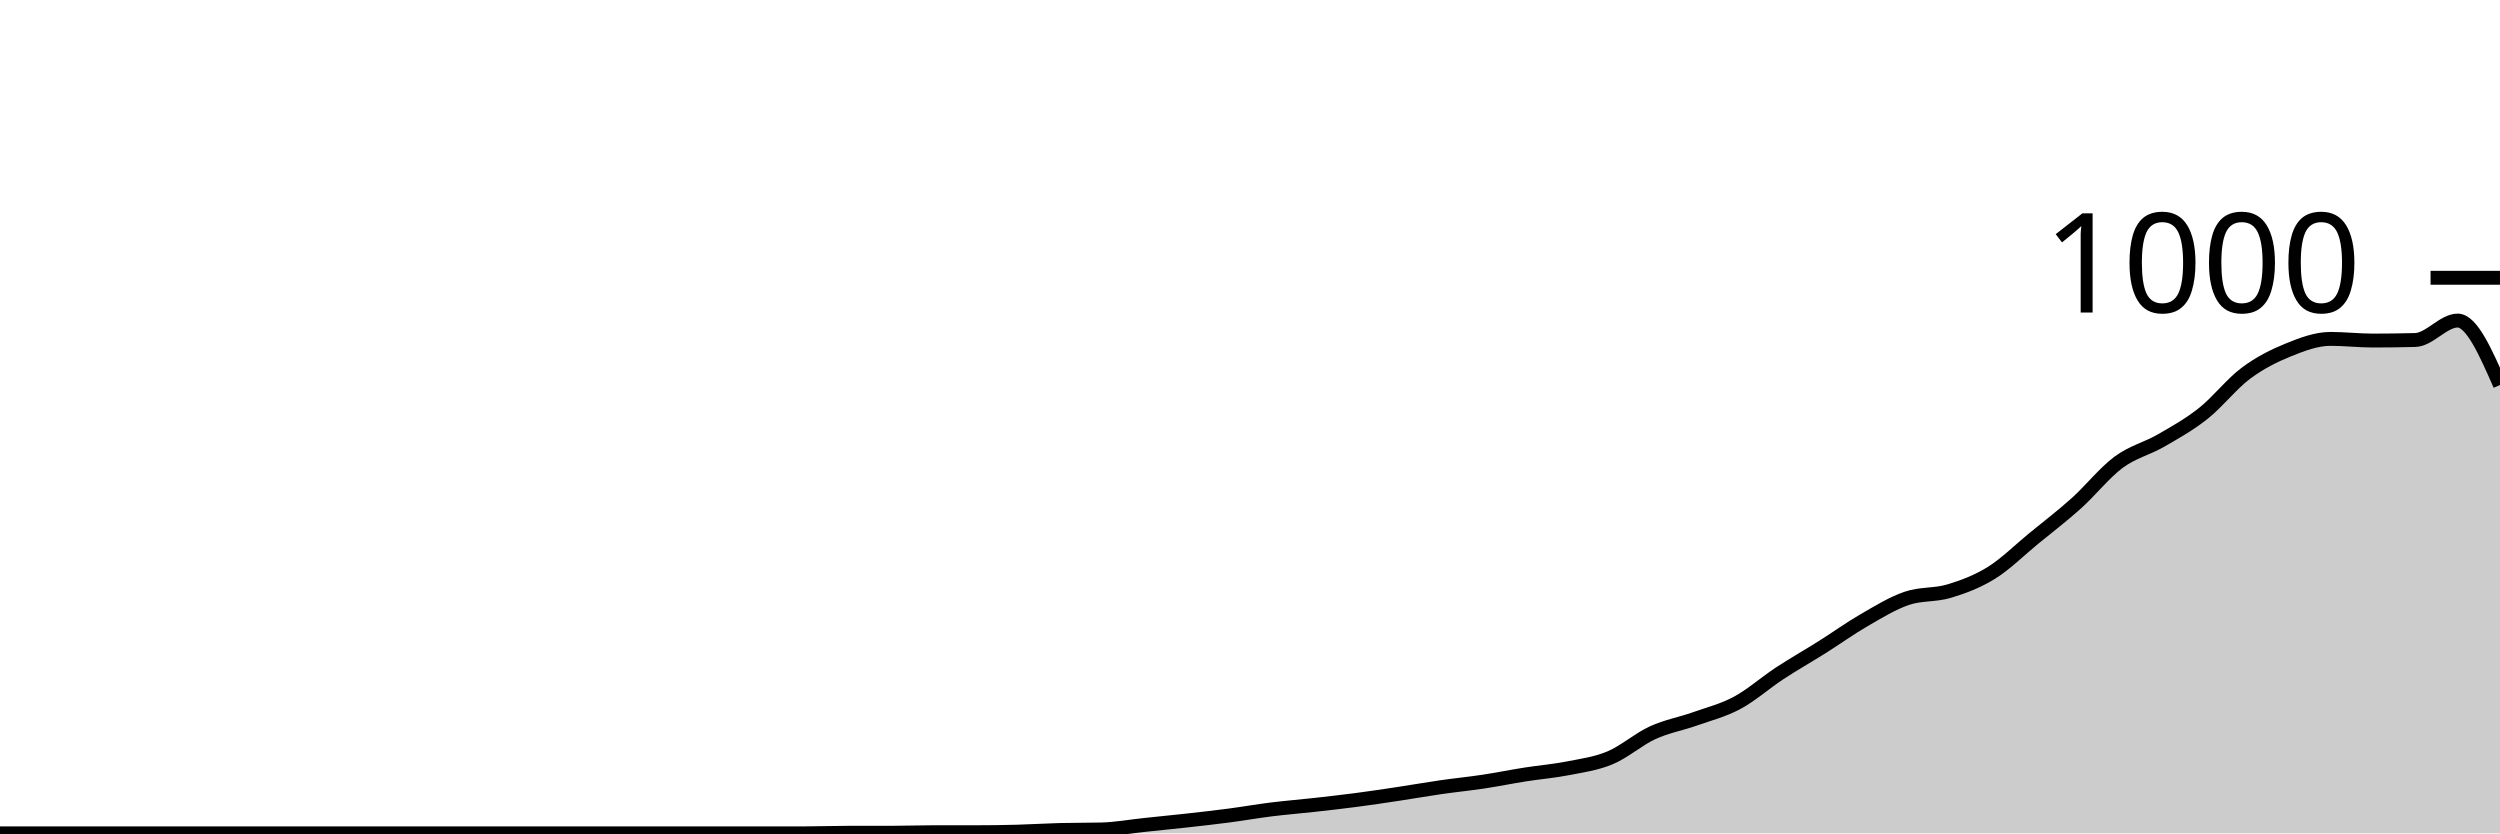
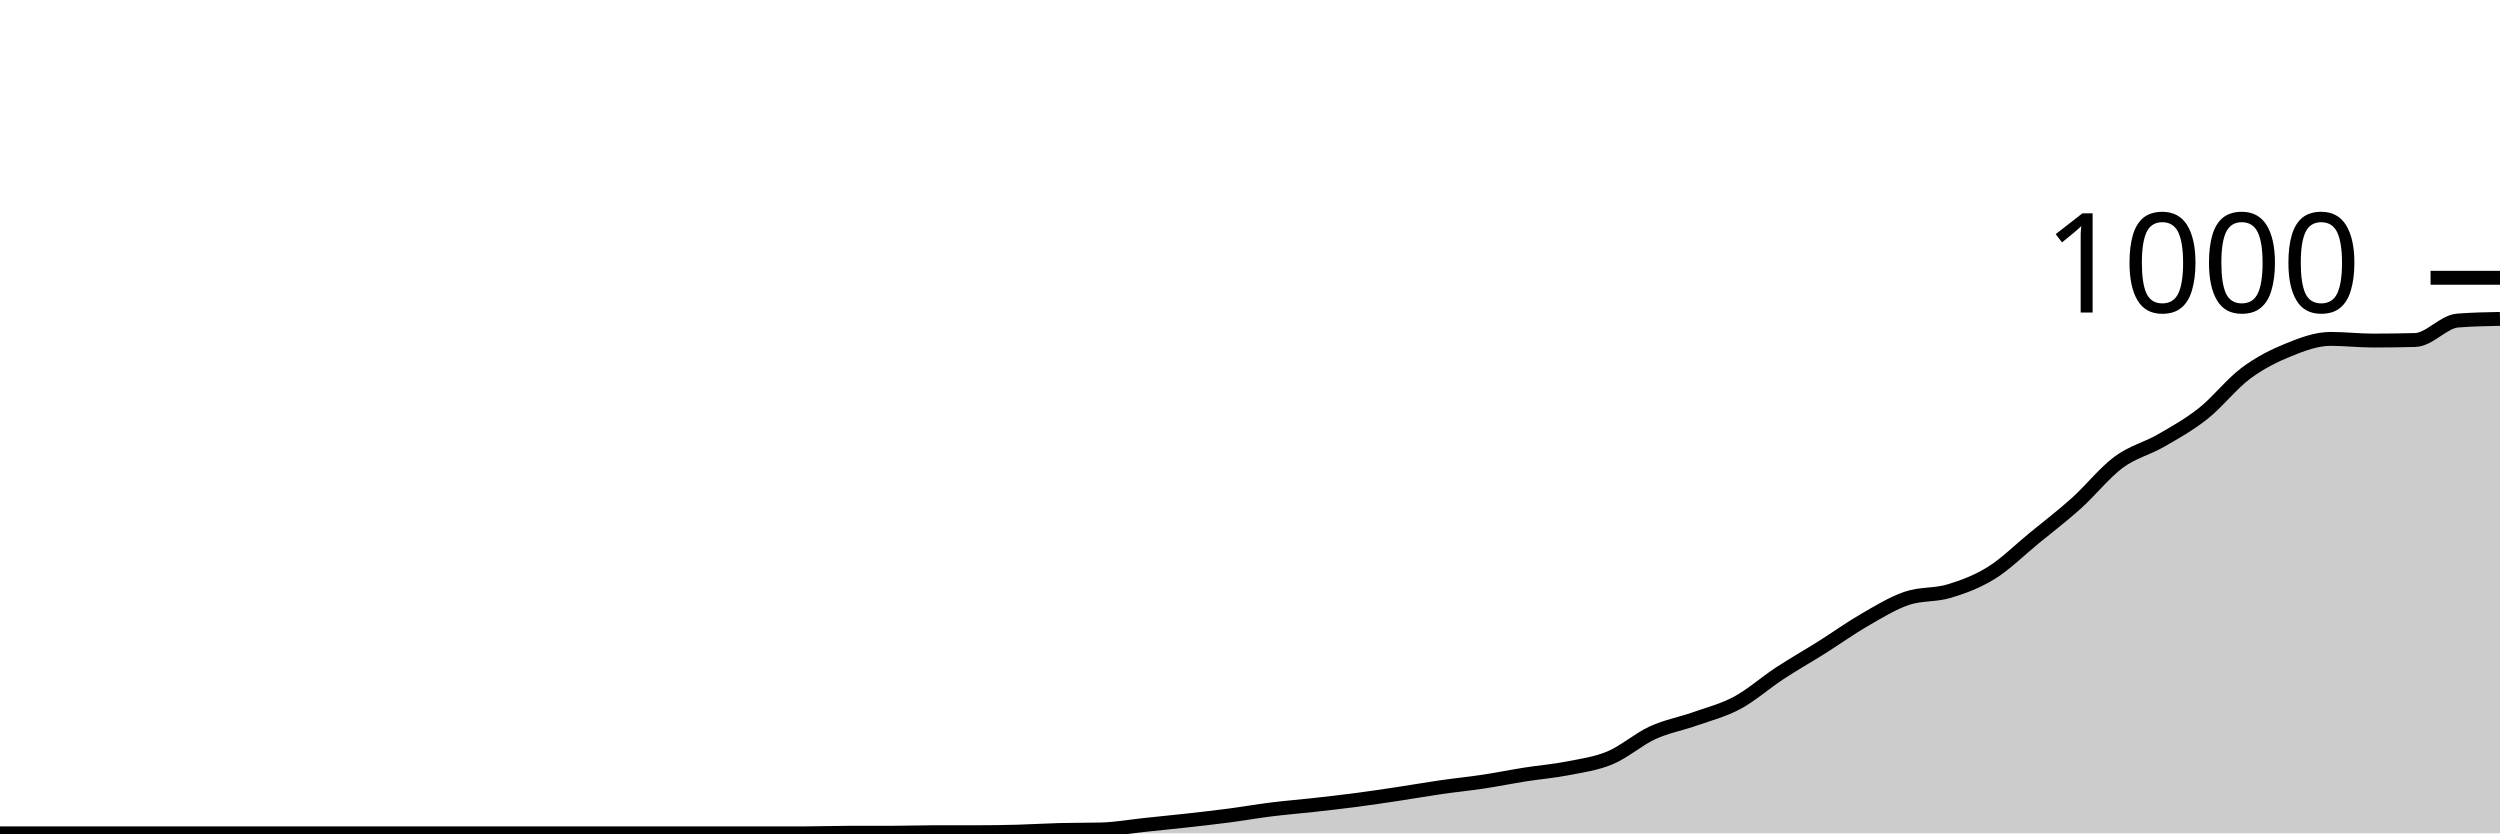
<svg xmlns="http://www.w3.org/2000/svg" viewBox="0 0 180 60">
  <g transform="translate(0,20)">
-     <path class="area" fill="rgba(0, 0, 0, 0.2)" d="M0,40C1.017,40,2.034,40,3.051,40C4.068,40,5.085,40,6.102,40C7.119,40,8.136,40,9.153,40C10.169,40,11.186,40,12.203,40C13.22,40,14.237,40,15.254,40C16.271,40,17.288,40,18.305,40C19.322,40,20.339,40,21.356,40C22.373,40,23.39,40,24.407,40C25.424,40,26.441,40,27.458,40C28.475,40,29.492,40,30.508,40C31.525,40,32.542,40,33.559,40C34.576,40,35.593,40,36.61,40C37.627,40,38.644,40,39.661,40C40.678,40,41.695,40,42.712,40C43.729,40,44.746,40,45.763,40C46.78,40,47.797,40,48.814,40C49.831,40,50.847,40,51.864,40C52.881,40,53.898,40,54.915,40C55.932,40,56.949,40,57.966,40C58.983,40,60,39.96,61.017,39.96C62.034,39.96,63.051,39.96,64.068,39.96C65.085,39.96,66.102,39.92,67.119,39.92C68.136,39.92,69.153,39.92,70.169,39.92C71.186,39.92,72.203,39.907,73.22,39.88C74.237,39.853,75.254,39.787,76.271,39.76C77.288,39.733,78.305,39.747,79.322,39.72C80.339,39.693,81.356,39.507,82.373,39.4C83.39,39.293,84.407,39.193,85.424,39.08C86.441,38.967,87.458,38.853,88.475,38.72C89.492,38.587,90.508,38.407,91.525,38.28C92.542,38.153,93.559,38.073,94.576,37.96C95.593,37.847,96.61,37.733,97.627,37.6C98.644,37.467,99.661,37.313,100.678,37.16C101.695,37.007,102.712,36.827,103.729,36.68C104.746,36.533,105.763,36.433,106.78,36.28C107.797,36.127,108.814,35.92,109.831,35.76C110.847,35.6,111.864,35.52,112.881,35.32C113.898,35.12,114.915,34.987,115.932,34.56C116.949,34.133,117.966,33.227,118.983,32.76C120,32.293,121.017,32.12,122.034,31.76C123.051,31.4,124.068,31.147,125.085,30.6C126.102,30.053,127.119,29.147,128.136,28.48C129.153,27.813,130.169,27.24,131.186,26.6C132.203,25.96,133.22,25.227,134.237,24.64C135.254,24.053,136.271,23.427,137.288,23.08C138.305,22.733,139.322,22.867,140.339,22.56C141.356,22.253,142.373,21.873,143.39,21.24C144.407,20.607,145.424,19.593,146.441,18.76C147.458,17.927,148.475,17.153,149.492,16.24C150.508,15.327,151.525,14.033,152.542,13.28C153.559,12.527,154.576,12.307,155.593,11.72C156.61,11.133,157.627,10.567,158.644,9.76C159.661,8.953,160.678,7.64,161.695,6.88C162.712,6.12,163.729,5.613,164.746,5.2C165.763,4.787,166.78,4.4,167.797,4.4C168.814,4.4,169.831,4.52,170.847,4.52C171.864,4.52,172.881,4.507,173.898,4.48C174.915,4.453,175.932,3.08,176.949,3.08C177.966,3.08,178.983,5.4,180,7.72L180,40C178.983,40,177.966,40,176.949,40C175.932,40,174.915,40,173.898,40C172.881,40,171.864,40,170.847,40C169.831,40,168.814,40,167.797,40C166.78,40,165.763,40,164.746,40C163.729,40,162.712,40,161.695,40C160.678,40,159.661,40,158.644,40C157.627,40,156.61,40,155.593,40C154.576,40,153.559,40,152.542,40C151.525,40,150.508,40,149.492,40C148.475,40,147.458,40,146.441,40C145.424,40,144.407,40,143.39,40C142.373,40,141.356,40,140.339,40C139.322,40,138.305,40,137.288,40C136.271,40,135.254,40,134.237,40C133.22,40,132.203,40,131.186,40C130.169,40,129.153,40,128.136,40C127.119,40,126.102,40,125.085,40C124.068,40,123.051,40,122.034,40C121.017,40,120,40,118.983,40C117.966,40,116.949,40,115.932,40C114.915,40,113.898,40,112.881,40C111.864,40,110.847,40,109.831,40C108.814,40,107.797,40,106.78,40C105.763,40,104.746,40,103.729,40C102.712,40,101.695,40,100.678,40C99.661,40,98.644,40,97.627,40C96.61,40,95.593,40,94.576,40C93.559,40,92.542,40,91.525,40C90.508,40,89.492,40,88.475,40C87.458,40,86.441,40,85.424,40C84.407,40,83.39,40,82.373,40C81.356,40,80.339,40,79.322,40C78.305,40,77.288,40,76.271,40C75.254,40,74.237,40,73.22,40C72.203,40,71.186,40,70.169,40C69.153,40,68.136,40,67.119,40C66.102,40,65.085,40,64.068,40C63.051,40,62.034,40,61.017,40C60,40,58.983,40,57.966,40C56.949,40,55.932,40,54.915,40C53.898,40,52.881,40,51.864,40C50.847,40,49.831,40,48.814,40C47.797,40,46.78,40,45.763,40C44.746,40,43.729,40,42.712,40C41.695,40,40.678,40,39.661,40C38.644,40,37.627,40,36.61,40C35.593,40,34.576,40,33.559,40C32.542,40,31.525,40,30.508,40C29.492,40,28.475,40,27.458,40C26.441,40,25.424,40,24.407,40C23.39,40,22.373,40,21.356,40C20.339,40,19.322,40,18.305,40C17.288,40,16.271,40,15.254,40C14.237,40,13.22,40,12.203,40C11.186,40,10.169,40,9.153,40C8.136,40,7.119,40,6.102,40C5.085,40,4.068,40,3.051,40C2.034,40,1.017,40,0,40Z" />
-     <path class="line" stroke="black" fill="none" d="M0,40C1.017,40,2.034,40,3.051,40C4.068,40,5.085,40,6.102,40C7.119,40,8.136,40,9.153,40C10.169,40,11.186,40,12.203,40C13.22,40,14.237,40,15.254,40C16.271,40,17.288,40,18.305,40C19.322,40,20.339,40,21.356,40C22.373,40,23.39,40,24.407,40C25.424,40,26.441,40,27.458,40C28.475,40,29.492,40,30.508,40C31.525,40,32.542,40,33.559,40C34.576,40,35.593,40,36.61,40C37.627,40,38.644,40,39.661,40C40.678,40,41.695,40,42.712,40C43.729,40,44.746,40,45.763,40C46.78,40,47.797,40,48.814,40C49.831,40,50.847,40,51.864,40C52.881,40,53.898,40,54.915,40C55.932,40,56.949,40,57.966,40C58.983,40,60,39.96,61.017,39.96C62.034,39.96,63.051,39.96,64.068,39.96C65.085,39.96,66.102,39.92,67.119,39.92C68.136,39.92,69.153,39.92,70.169,39.92C71.186,39.92,72.203,39.907,73.22,39.88C74.237,39.853,75.254,39.787,76.271,39.76C77.288,39.733,78.305,39.747,79.322,39.72C80.339,39.693,81.356,39.507,82.373,39.4C83.39,39.293,84.407,39.193,85.424,39.08C86.441,38.967,87.458,38.853,88.475,38.72C89.492,38.587,90.508,38.407,91.525,38.28C92.542,38.153,93.559,38.073,94.576,37.96C95.593,37.847,96.61,37.733,97.627,37.6C98.644,37.467,99.661,37.313,100.678,37.16C101.695,37.007,102.712,36.827,103.729,36.68C104.746,36.533,105.763,36.433,106.78,36.28C107.797,36.127,108.814,35.92,109.831,35.76C110.847,35.6,111.864,35.52,112.881,35.32C113.898,35.12,114.915,34.987,115.932,34.56C116.949,34.133,117.966,33.227,118.983,32.76C120,32.293,121.017,32.12,122.034,31.76C123.051,31.4,124.068,31.147,125.085,30.6C126.102,30.053,127.119,29.147,128.136,28.48C129.153,27.813,130.169,27.24,131.186,26.6C132.203,25.96,133.22,25.227,134.237,24.64C135.254,24.053,136.271,23.427,137.288,23.08C138.305,22.733,139.322,22.867,140.339,22.56C141.356,22.253,142.373,21.873,143.39,21.24C144.407,20.607,145.424,19.593,146.441,18.76C147.458,17.927,148.475,17.153,149.492,16.24C150.508,15.327,151.525,14.033,152.542,13.28C153.559,12.527,154.576,12.307,155.593,11.72C156.61,11.133,157.627,10.567,158.644,9.76C159.661,8.953,160.678,7.64,161.695,6.88C162.712,6.12,163.729,5.613,164.746,5.2C165.763,4.787,166.78,4.4,167.797,4.4C168.814,4.4,169.831,4.52,170.847,4.52C171.864,4.52,172.881,4.507,173.898,4.48C174.915,4.453,175.932,3.08,176.949,3.08C177.966,3.08,178.983,5.4,180,7.72" />
+     <path class="area" fill="rgba(0, 0, 0, 0.2)" d="M0,40C1.017,40,2.034,40,3.051,40C4.068,40,5.085,40,6.102,40C7.119,40,8.136,40,9.153,40C10.169,40,11.186,40,12.203,40C13.22,40,14.237,40,15.254,40C16.271,40,17.288,40,18.305,40C19.322,40,20.339,40,21.356,40C22.373,40,23.39,40,24.407,40C25.424,40,26.441,40,27.458,40C28.475,40,29.492,40,30.508,40C31.525,40,32.542,40,33.559,40C34.576,40,35.593,40,36.61,40C37.627,40,38.644,40,39.661,40C40.678,40,41.695,40,42.712,40C43.729,40,44.746,40,45.763,40C46.78,40,47.797,40,48.814,40C49.831,40,50.847,40,51.864,40C52.881,40,53.898,40,54.915,40C55.932,40,56.949,40,57.966,40C58.983,40,60,39.96,61.017,39.96C62.034,39.96,63.051,39.96,64.068,39.96C65.085,39.96,66.102,39.92,67.119,39.92C68.136,39.92,69.153,39.92,70.169,39.92C71.186,39.92,72.203,39.907,73.22,39.88C74.237,39.853,75.254,39.787,76.271,39.76C77.288,39.733,78.305,39.747,79.322,39.72C80.339,39.693,81.356,39.507,82.373,39.4C83.39,39.293,84.407,39.193,85.424,39.08C86.441,38.967,87.458,38.853,88.475,38.72C89.492,38.587,90.508,38.407,91.525,38.28C92.542,38.153,93.559,38.073,94.576,37.96C95.593,37.847,96.61,37.733,97.627,37.6C98.644,37.467,99.661,37.313,100.678,37.16C101.695,37.007,102.712,36.827,103.729,36.68C104.746,36.533,105.763,36.433,106.78,36.28C107.797,36.127,108.814,35.92,109.831,35.76C110.847,35.6,111.864,35.52,112.881,35.32C113.898,35.12,114.915,34.987,115.932,34.56C116.949,34.133,117.966,33.227,118.983,32.76C120,32.293,121.017,32.12,122.034,31.76C123.051,31.4,124.068,31.147,125.085,30.6C126.102,30.053,127.119,29.147,128.136,28.48C129.153,27.813,130.169,27.24,131.186,26.6C132.203,25.96,133.22,25.227,134.237,24.64C135.254,24.053,136.271,23.427,137.288,23.08C138.305,22.733,139.322,22.867,140.339,22.56C141.356,22.253,142.373,21.873,143.39,21.24C144.407,20.607,145.424,19.593,146.441,18.76C147.458,17.927,148.475,17.153,149.492,16.24C150.508,15.327,151.525,14.033,152.542,13.28C153.559,12.527,154.576,12.307,155.593,11.72C156.61,11.133,157.627,10.567,158.644,9.76C159.661,8.953,160.678,7.64,161.695,6.88C162.712,6.12,163.729,5.613,164.746,5.2C165.763,4.787,166.78,4.4,167.797,4.4C168.814,4.4,169.831,4.52,170.847,4.52C171.864,4.52,172.881,4.507,173.898,4.48C174.915,4.453,175.932,3.16,176.949,3.08C177.966,3,178.983,2.98,180,2.96L180,40C178.983,40,177.966,40,176.949,40C175.932,40,174.915,40,173.898,40C172.881,40,171.864,40,170.847,40C169.831,40,168.814,40,167.797,40C166.78,40,165.763,40,164.746,40C163.729,40,162.712,40,161.695,40C160.678,40,159.661,40,158.644,40C157.627,40,156.61,40,155.593,40C154.576,40,153.559,40,152.542,40C151.525,40,150.508,40,149.492,40C148.475,40,147.458,40,146.441,40C145.424,40,144.407,40,143.39,40C142.373,40,141.356,40,140.339,40C139.322,40,138.305,40,137.288,40C136.271,40,135.254,40,134.237,40C133.22,40,132.203,40,131.186,40C130.169,40,129.153,40,128.136,40C127.119,40,126.102,40,125.085,40C124.068,40,123.051,40,122.034,40C121.017,40,120,40,118.983,40C117.966,40,116.949,40,115.932,40C114.915,40,113.898,40,112.881,40C111.864,40,110.847,40,109.831,40C108.814,40,107.797,40,106.78,40C105.763,40,104.746,40,103.729,40C102.712,40,101.695,40,100.678,40C99.661,40,98.644,40,97.627,40C96.61,40,95.593,40,94.576,40C93.559,40,92.542,40,91.525,40C90.508,40,89.492,40,88.475,40C87.458,40,86.441,40,85.424,40C84.407,40,83.39,40,82.373,40C81.356,40,80.339,40,79.322,40C78.305,40,77.288,40,76.271,40C75.254,40,74.237,40,73.22,40C72.203,40,71.186,40,70.169,40C69.153,40,68.136,40,67.119,40C66.102,40,65.085,40,64.068,40C63.051,40,62.034,40,61.017,40C60,40,58.983,40,57.966,40C56.949,40,55.932,40,54.915,40C53.898,40,52.881,40,51.864,40C50.847,40,49.831,40,48.814,40C47.797,40,46.78,40,45.763,40C44.746,40,43.729,40,42.712,40C41.695,40,40.678,40,39.661,40C38.644,40,37.627,40,36.61,40C35.593,40,34.576,40,33.559,40C32.542,40,31.525,40,30.508,40C29.492,40,28.475,40,27.458,40C26.441,40,25.424,40,24.407,40C23.39,40,22.373,40,21.356,40C20.339,40,19.322,40,18.305,40C17.288,40,16.271,40,15.254,40C14.237,40,13.22,40,12.203,40C11.186,40,10.169,40,9.153,40C8.136,40,7.119,40,6.102,40C5.085,40,4.068,40,3.051,40C2.034,40,1.017,40,0,40Z" />
+     <path class="line" stroke="black" fill="none" d="M0,40C1.017,40,2.034,40,3.051,40C4.068,40,5.085,40,6.102,40C7.119,40,8.136,40,9.153,40C10.169,40,11.186,40,12.203,40C13.22,40,14.237,40,15.254,40C16.271,40,17.288,40,18.305,40C19.322,40,20.339,40,21.356,40C22.373,40,23.39,40,24.407,40C25.424,40,26.441,40,27.458,40C28.475,40,29.492,40,30.508,40C31.525,40,32.542,40,33.559,40C34.576,40,35.593,40,36.61,40C37.627,40,38.644,40,39.661,40C40.678,40,41.695,40,42.712,40C43.729,40,44.746,40,45.763,40C46.78,40,47.797,40,48.814,40C49.831,40,50.847,40,51.864,40C52.881,40,53.898,40,54.915,40C55.932,40,56.949,40,57.966,40C58.983,40,60,39.96,61.017,39.96C62.034,39.96,63.051,39.96,64.068,39.96C65.085,39.96,66.102,39.92,67.119,39.92C68.136,39.92,69.153,39.92,70.169,39.92C71.186,39.92,72.203,39.907,73.22,39.88C74.237,39.853,75.254,39.787,76.271,39.76C77.288,39.733,78.305,39.747,79.322,39.72C80.339,39.693,81.356,39.507,82.373,39.4C83.39,39.293,84.407,39.193,85.424,39.08C86.441,38.967,87.458,38.853,88.475,38.72C89.492,38.587,90.508,38.407,91.525,38.28C92.542,38.153,93.559,38.073,94.576,37.96C95.593,37.847,96.61,37.733,97.627,37.6C98.644,37.467,99.661,37.313,100.678,37.16C101.695,37.007,102.712,36.827,103.729,36.68C104.746,36.533,105.763,36.433,106.78,36.28C107.797,36.127,108.814,35.92,109.831,35.76C110.847,35.6,111.864,35.52,112.881,35.32C113.898,35.12,114.915,34.987,115.932,34.56C116.949,34.133,117.966,33.227,118.983,32.76C120,32.293,121.017,32.12,122.034,31.76C123.051,31.4,124.068,31.147,125.085,30.6C126.102,30.053,127.119,29.147,128.136,28.48C129.153,27.813,130.169,27.24,131.186,26.6C132.203,25.96,133.22,25.227,134.237,24.64C135.254,24.053,136.271,23.427,137.288,23.08C138.305,22.733,139.322,22.867,140.339,22.56C141.356,22.253,142.373,21.873,143.39,21.24C144.407,20.607,145.424,19.593,146.441,18.76C147.458,17.927,148.475,17.153,149.492,16.24C150.508,15.327,151.525,14.033,152.542,13.28C153.559,12.527,154.576,12.307,155.593,11.72C156.61,11.133,157.627,10.567,158.644,9.76C159.661,8.953,160.678,7.64,161.695,6.88C162.712,6.12,163.729,5.613,164.746,5.2C165.763,4.787,166.78,4.4,167.797,4.4C168.814,4.4,169.831,4.52,170.847,4.52C171.864,4.52,172.881,4.507,173.898,4.48C174.915,4.453,175.932,3.16,176.949,3.08C177.966,3,178.983,2.98,180,2.96" />
    <path class="axis-ceiling" stroke-width="1" stroke="black" fill="none" d="M175,0L180,0" />
    <text class="axis-ceiling-label" font-family="sans-serif" text-anchor="end" font-size="10px" x="170" y="2.5">1000</text>
  </g>
</svg>
